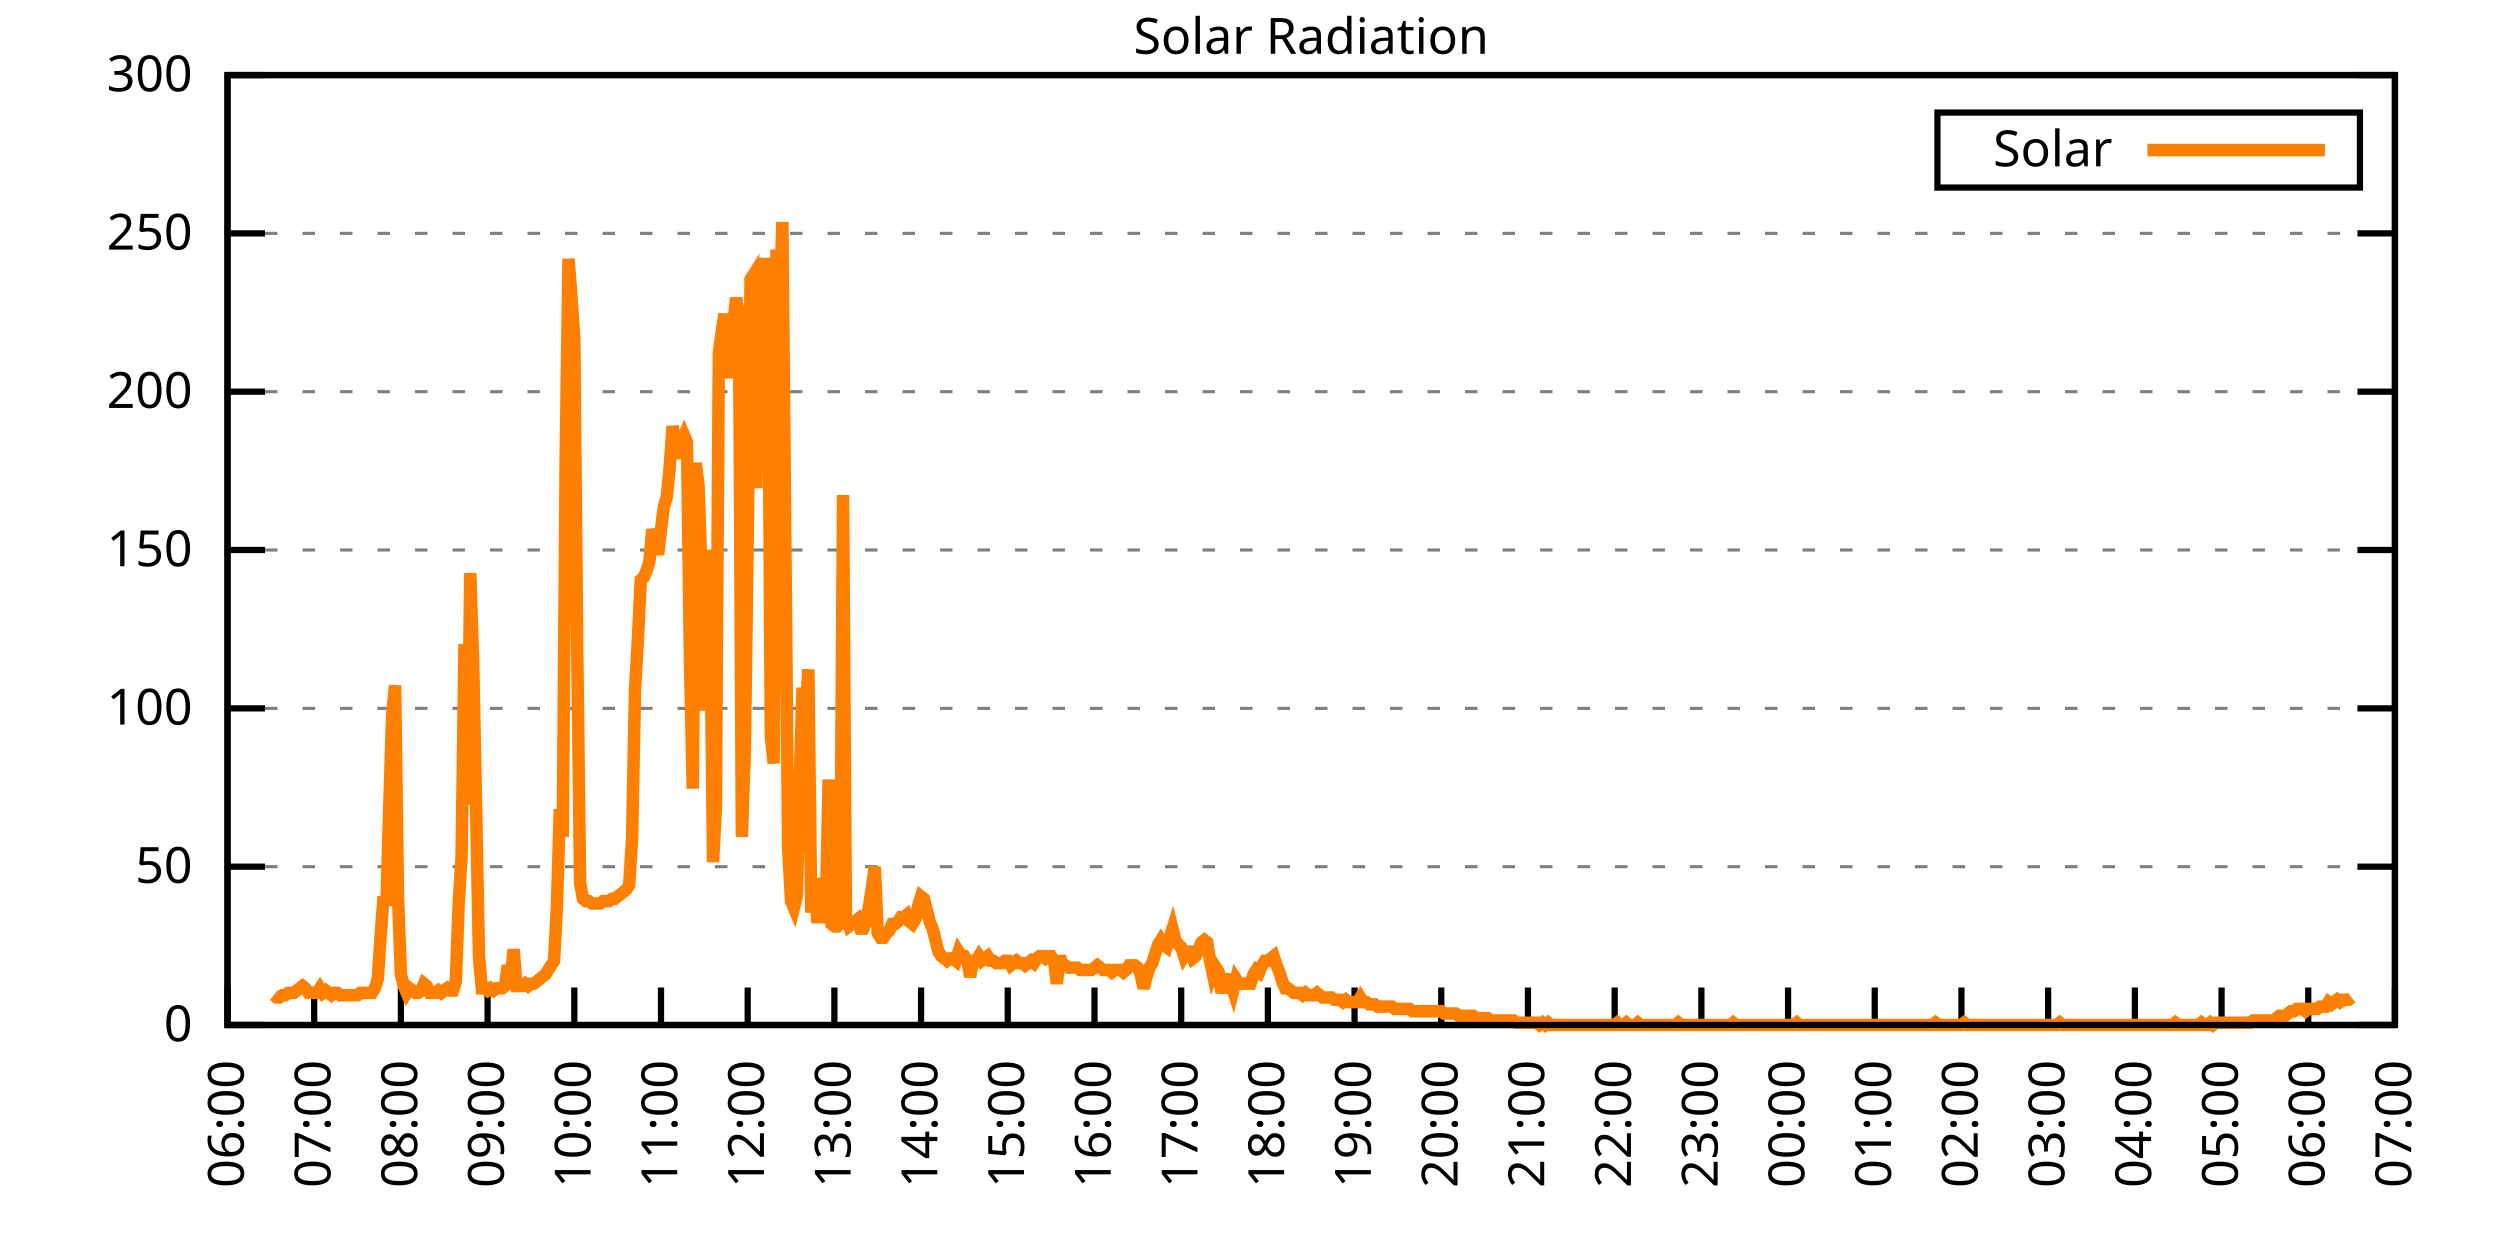
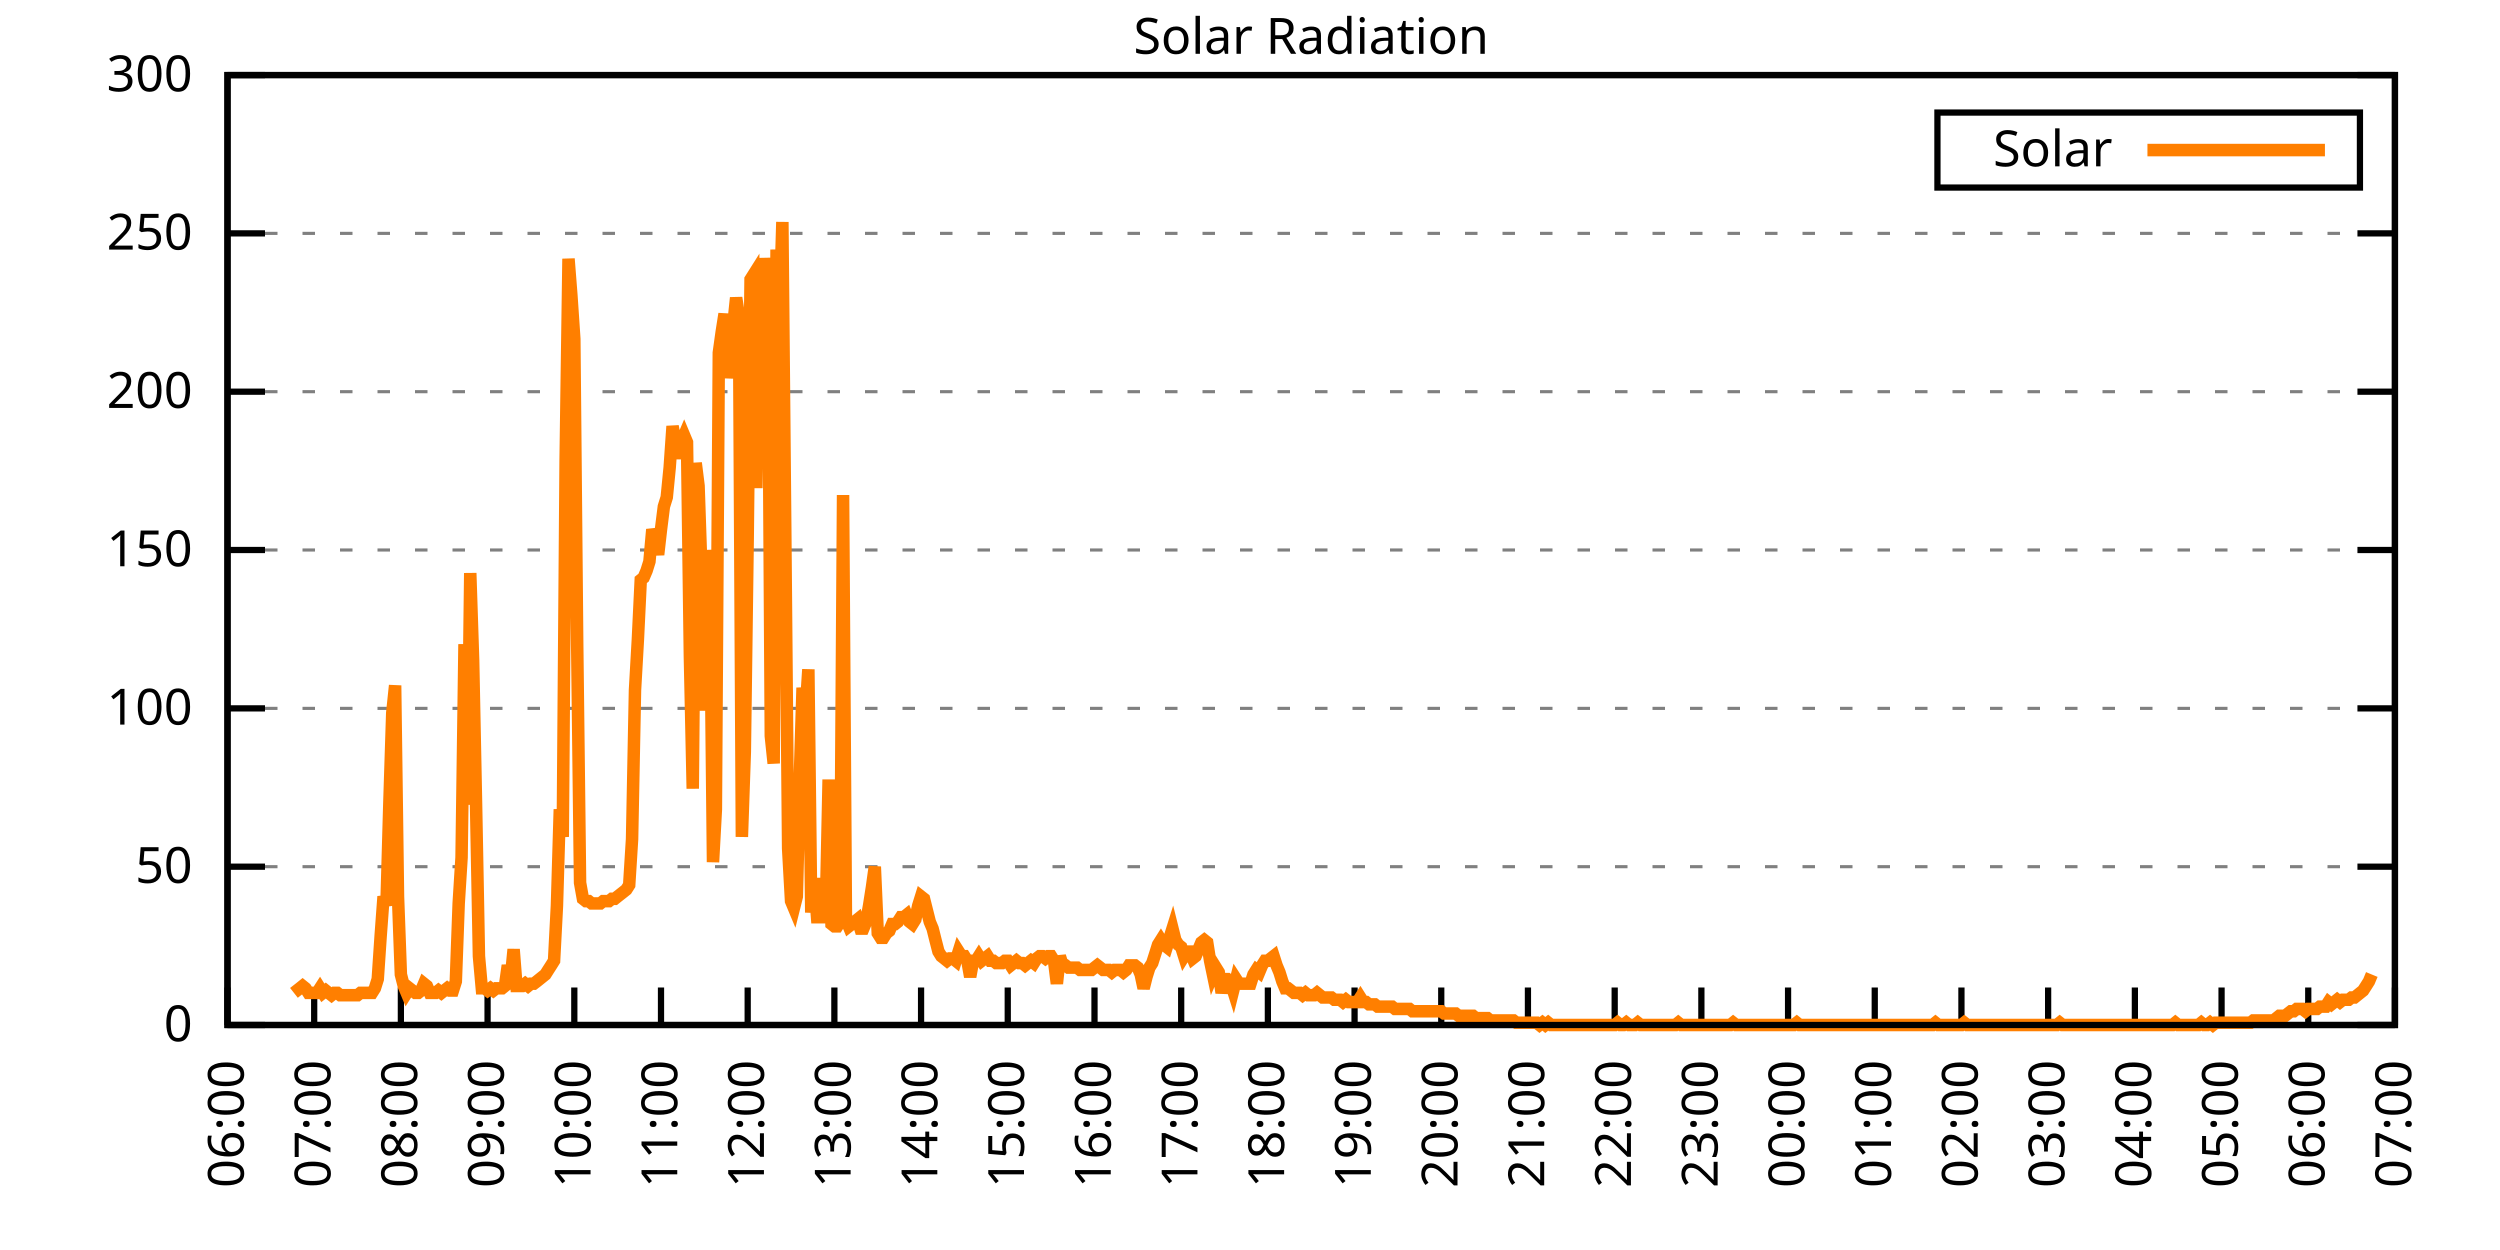
<svg xmlns="http://www.w3.org/2000/svg" xmlns:xlink="http://www.w3.org/1999/xlink" width="400" height="200" viewBox="0 0 400 200">
  <g id="gnuplot_canvas">
    <rect x="0" y="0" width="400" height="200" fill="none" />
    <defs>
      <circle id="gpDot" r="0.5" stroke-width="0.5" stroke="currentColor" />
      <path id="gpPt0" stroke-width="0.333" stroke="currentColor" d="M-1,0 h2 M0,-1 v2" />
      <path id="gpPt1" stroke-width="0.333" stroke="currentColor" d="M-1,-1 L1,1 M1,-1 L-1,1" />
      <path id="gpPt2" stroke-width="0.333" stroke="currentColor" d="M-1,0 L1,0 M0,-1 L0,1 M-1,-1 L1,1 M-1,1 L1,-1" />
      <rect id="gpPt3" stroke-width="0.333" stroke="currentColor" x="-1" y="-1" width="2" height="2" />
      <rect id="gpPt4" stroke-width="0.333" stroke="currentColor" fill="currentColor" x="-1" y="-1" width="2" height="2" />
      <circle id="gpPt5" stroke-width="0.333" stroke="currentColor" cx="0" cy="0" r="1" />
      <use xlink:href="#gpPt5" id="gpPt6" fill="currentColor" stroke="none" />
      <path id="gpPt7" stroke-width="0.333" stroke="currentColor" d="M0,-1.33 L-1.33,0.67 L1.33,0.67 z" />
      <use xlink:href="#gpPt7" id="gpPt8" fill="currentColor" stroke="none" />
      <use xlink:href="#gpPt7" id="gpPt9" stroke="currentColor" transform="rotate(180)" />
      <use xlink:href="#gpPt9" id="gpPt10" fill="currentColor" stroke="none" />
      <use xlink:href="#gpPt3" id="gpPt11" stroke="currentColor" transform="rotate(45)" />
      <use xlink:href="#gpPt11" id="gpPt12" fill="currentColor" stroke="none" />
      <path id="gpPt13" stroke-width="0.333" stroke="currentColor" d="M0,1.330 L1.265,0.411 L0.782,-1.067 L-0.782,-1.076 L-1.265,0.411 z" />
      <use xlink:href="#gpPt13" id="gpPt14" fill="currentColor" stroke="none" />
      <filter id="textbox" filterUnits="objectBoundingBox" x="0" y="0" height="1" width="1">
        <feFlood flood-color="white" flood-opacity="1" result="bgnd" />
        <feComposite in="SourceGraphic" in2="bgnd" operator="atop" />
      </filter>
      <filter id="greybox" filterUnits="objectBoundingBox" x="0" y="0" height="1" width="1">
        <feFlood flood-color="lightgrey" flood-opacity="1" result="grey" />
        <feComposite in="SourceGraphic" in2="grey" operator="atop" />
      </filter>
    </defs>
    <g fill="none" color="white" stroke="currentColor" stroke-width="1.00" stroke-linecap="butt" stroke-linejoin="miter">
</g>
    <g fill="none" color="black" stroke="currentColor" stroke-width="1.00" stroke-linecap="butt" stroke-linejoin="miter">
      <g stroke="none" shape-rendering="crispEdges">
        <polygon fill="rgb(255, 255, 255)" points="36.40,164.00 383.18,164.00 383.18,12.02 36.40,12.02 " />
      </g>
    </g>
    <g fill="none" color="black" stroke="currentColor" stroke-width="1.00" stroke-linecap="butt" stroke-linejoin="miter">
</g>
    <g fill="none" color="black" stroke="black" stroke-width="0.50" stroke-linecap="butt" stroke-linejoin="miter">
</g>
    <g fill="none" color="gray" stroke="currentColor" stroke-width="0.50" stroke-linecap="butt" stroke-linejoin="miter">
      <path stroke="gray" stroke-dasharray="2,4" class="gridline" d="M36.40,164.00 L383.19,164.00  " />
    </g>
    <g fill="none" color="gray" stroke="gray" stroke-width="1.00" stroke-linecap="butt" stroke-linejoin="miter">
</g>
    <g fill="none" color="black" stroke="currentColor" stroke-width="1.00" stroke-linecap="butt" stroke-linejoin="miter">
      <path stroke="black" d="M36.40,164.00 L42.40,164.00 M383.19,164.00 L377.19,164.00  " />
      <g transform="translate(30.80,166.60)" stroke="none" fill="black" font-family="Sans" font-size="8.00" text-anchor="end">
        <text>
          <tspan font-family="Sans"> 0</tspan>
        </text>
      </g>
    </g>
    <g fill="none" color="black" stroke="currentColor" stroke-width="1.00" stroke-linecap="butt" stroke-linejoin="miter">
</g>
    <g fill="none" color="black" stroke="black" stroke-width="0.50" stroke-linecap="butt" stroke-linejoin="miter">
</g>
    <g fill="none" color="gray" stroke="currentColor" stroke-width="0.50" stroke-linecap="butt" stroke-linejoin="miter">
      <path stroke="gray" stroke-dasharray="2,4" class="gridline" d="M36.40,138.67 L383.19,138.67  " />
    </g>
    <g fill="none" color="gray" stroke="gray" stroke-width="1.00" stroke-linecap="butt" stroke-linejoin="miter">
</g>
    <g fill="none" color="black" stroke="currentColor" stroke-width="1.00" stroke-linecap="butt" stroke-linejoin="miter">
      <path stroke="black" d="M36.40,138.67 L42.40,138.67 M383.19,138.67 L377.19,138.67  " />
      <g transform="translate(30.80,141.27)" stroke="none" fill="black" font-family="Sans" font-size="8.00" text-anchor="end">
        <text>
          <tspan font-family="Sans"> 50</tspan>
        </text>
      </g>
    </g>
    <g fill="none" color="black" stroke="currentColor" stroke-width="1.00" stroke-linecap="butt" stroke-linejoin="miter">
</g>
    <g fill="none" color="black" stroke="black" stroke-width="0.50" stroke-linecap="butt" stroke-linejoin="miter">
</g>
    <g fill="none" color="gray" stroke="currentColor" stroke-width="0.50" stroke-linecap="butt" stroke-linejoin="miter">
      <path stroke="gray" stroke-dasharray="2,4" class="gridline" d="M36.40,113.34 L383.19,113.34  " />
    </g>
    <g fill="none" color="gray" stroke="gray" stroke-width="1.00" stroke-linecap="butt" stroke-linejoin="miter">
</g>
    <g fill="none" color="black" stroke="currentColor" stroke-width="1.00" stroke-linecap="butt" stroke-linejoin="miter">
      <path stroke="black" d="M36.40,113.34 L42.40,113.34 M383.19,113.34 L377.19,113.34  " />
      <g transform="translate(30.80,115.94)" stroke="none" fill="black" font-family="Sans" font-size="8.00" text-anchor="end">
        <text>
          <tspan font-family="Sans"> 100</tspan>
        </text>
      </g>
    </g>
    <g fill="none" color="black" stroke="currentColor" stroke-width="1.00" stroke-linecap="butt" stroke-linejoin="miter">
</g>
    <g fill="none" color="black" stroke="black" stroke-width="0.50" stroke-linecap="butt" stroke-linejoin="miter">
</g>
    <g fill="none" color="gray" stroke="currentColor" stroke-width="0.50" stroke-linecap="butt" stroke-linejoin="miter">
      <path stroke="gray" stroke-dasharray="2,4" class="gridline" d="M36.40,88.00 L383.19,88.00  " />
    </g>
    <g fill="none" color="gray" stroke="gray" stroke-width="1.00" stroke-linecap="butt" stroke-linejoin="miter">
</g>
    <g fill="none" color="black" stroke="currentColor" stroke-width="1.00" stroke-linecap="butt" stroke-linejoin="miter">
      <path stroke="black" d="M36.40,88.00 L42.40,88.00 M383.19,88.00 L377.19,88.00  " />
      <g transform="translate(30.80,90.60)" stroke="none" fill="black" font-family="Sans" font-size="8.00" text-anchor="end">
        <text>
          <tspan font-family="Sans"> 150</tspan>
        </text>
      </g>
    </g>
    <g fill="none" color="black" stroke="currentColor" stroke-width="1.00" stroke-linecap="butt" stroke-linejoin="miter">
</g>
    <g fill="none" color="black" stroke="black" stroke-width="0.50" stroke-linecap="butt" stroke-linejoin="miter">
</g>
    <g fill="none" color="gray" stroke="currentColor" stroke-width="0.50" stroke-linecap="butt" stroke-linejoin="miter">
      <path stroke="gray" stroke-dasharray="2,4" class="gridline" d="M36.40,62.67 L383.19,62.67  " />
    </g>
    <g fill="none" color="gray" stroke="gray" stroke-width="1.00" stroke-linecap="butt" stroke-linejoin="miter">
</g>
    <g fill="none" color="black" stroke="currentColor" stroke-width="1.00" stroke-linecap="butt" stroke-linejoin="miter">
      <path stroke="black" d="M36.40,62.67 L42.40,62.67 M383.19,62.67 L377.19,62.67  " />
      <g transform="translate(30.80,65.27)" stroke="none" fill="black" font-family="Sans" font-size="8.00" text-anchor="end">
        <text>
          <tspan font-family="Sans"> 200</tspan>
        </text>
      </g>
    </g>
    <g fill="none" color="black" stroke="currentColor" stroke-width="1.00" stroke-linecap="butt" stroke-linejoin="miter">
</g>
    <g fill="none" color="black" stroke="black" stroke-width="0.50" stroke-linecap="butt" stroke-linejoin="miter">
</g>
    <g fill="none" color="gray" stroke="currentColor" stroke-width="0.50" stroke-linecap="butt" stroke-linejoin="miter">
      <path stroke="gray" stroke-dasharray="2,4" class="gridline" d="M36.40,37.34 L383.19,37.34  " />
    </g>
    <g fill="none" color="gray" stroke="gray" stroke-width="1.00" stroke-linecap="butt" stroke-linejoin="miter">
</g>
    <g fill="none" color="black" stroke="currentColor" stroke-width="1.00" stroke-linecap="butt" stroke-linejoin="miter">
      <path stroke="black" d="M36.40,37.34 L42.40,37.34 M383.19,37.34 L377.19,37.34  " />
      <g transform="translate(30.80,39.94)" stroke="none" fill="black" font-family="Sans" font-size="8.00" text-anchor="end">
        <text>
          <tspan font-family="Sans"> 250</tspan>
        </text>
      </g>
    </g>
    <g fill="none" color="black" stroke="currentColor" stroke-width="1.00" stroke-linecap="butt" stroke-linejoin="miter">
</g>
    <g fill="none" color="black" stroke="black" stroke-width="0.50" stroke-linecap="butt" stroke-linejoin="miter">
</g>
    <g fill="none" color="gray" stroke="currentColor" stroke-width="0.50" stroke-linecap="butt" stroke-linejoin="miter">
      <path stroke="gray" stroke-dasharray="2,4" class="gridline" d="M36.40,12.01 L383.19,12.01  " />
    </g>
    <g fill="none" color="gray" stroke="gray" stroke-width="1.00" stroke-linecap="butt" stroke-linejoin="miter">
</g>
    <g fill="none" color="black" stroke="currentColor" stroke-width="1.00" stroke-linecap="butt" stroke-linejoin="miter">
      <path stroke="black" d="M36.40,12.01 L42.40,12.01 M383.19,12.01 L377.19,12.01  " />
      <g transform="translate(30.80,14.61)" stroke="none" fill="black" font-family="Sans" font-size="8.00" text-anchor="end">
        <text>
          <tspan font-family="Sans"> 300</tspan>
        </text>
      </g>
    </g>
    <g fill="none" color="black" stroke="currentColor" stroke-width="1.00" stroke-linecap="butt" stroke-linejoin="miter">
      <path stroke="black" d="M36.40,164.00 L36.40,158.00  " />
      <g transform="translate(39.00,169.60) rotate(270.00)" stroke="none" fill="black" font-family="Sans" font-size="8.00" text-anchor="end">
        <text>
          <tspan font-family="Sans">06:00</tspan>
        </text>
      </g>
    </g>
    <g fill="none" color="black" stroke="currentColor" stroke-width="1.00" stroke-linecap="butt" stroke-linejoin="miter">
      <path stroke="black" d="M50.27,164.00 L50.27,158.00  " />
      <g transform="translate(52.87,169.60) rotate(270.00)" stroke="none" fill="black" font-family="Sans" font-size="8.00" text-anchor="end">
        <text>
          <tspan font-family="Sans">07:00</tspan>
        </text>
      </g>
    </g>
    <g fill="none" color="black" stroke="currentColor" stroke-width="1.00" stroke-linecap="butt" stroke-linejoin="miter">
      <path stroke="black" d="M64.14,164.00 L64.14,158.00  " />
      <g transform="translate(66.74,169.60) rotate(270.00)" stroke="none" fill="black" font-family="Sans" font-size="8.00" text-anchor="end">
        <text>
          <tspan font-family="Sans">08:00</tspan>
        </text>
      </g>
    </g>
    <g fill="none" color="black" stroke="currentColor" stroke-width="1.00" stroke-linecap="butt" stroke-linejoin="miter">
      <path stroke="black" d="M78.01,164.00 L78.01,158.00  " />
      <g transform="translate(80.61,169.60) rotate(270.00)" stroke="none" fill="black" font-family="Sans" font-size="8.00" text-anchor="end">
        <text>
          <tspan font-family="Sans">09:00</tspan>
        </text>
      </g>
    </g>
    <g fill="none" color="black" stroke="currentColor" stroke-width="1.00" stroke-linecap="butt" stroke-linejoin="miter">
      <path stroke="black" d="M91.89,164.00 L91.89,158.00  " />
      <g transform="translate(94.49,169.60) rotate(270.00)" stroke="none" fill="black" font-family="Sans" font-size="8.00" text-anchor="end">
        <text>
          <tspan font-family="Sans">10:00</tspan>
        </text>
      </g>
    </g>
    <g fill="none" color="black" stroke="currentColor" stroke-width="1.00" stroke-linecap="butt" stroke-linejoin="miter">
      <path stroke="black" d="M105.76,164.00 L105.76,158.00  " />
      <g transform="translate(108.36,169.60) rotate(270.00)" stroke="none" fill="black" font-family="Sans" font-size="8.00" text-anchor="end">
        <text>
          <tspan font-family="Sans">11:00</tspan>
        </text>
      </g>
    </g>
    <g fill="none" color="black" stroke="currentColor" stroke-width="1.00" stroke-linecap="butt" stroke-linejoin="miter">
      <path stroke="black" d="M119.63,164.00 L119.63,158.00  " />
      <g transform="translate(122.23,169.60) rotate(270.00)" stroke="none" fill="black" font-family="Sans" font-size="8.00" text-anchor="end">
        <text>
          <tspan font-family="Sans">12:00</tspan>
        </text>
      </g>
    </g>
    <g fill="none" color="black" stroke="currentColor" stroke-width="1.00" stroke-linecap="butt" stroke-linejoin="miter">
      <path stroke="black" d="M133.50,164.00 L133.50,158.00  " />
      <g transform="translate(136.10,169.60) rotate(270.00)" stroke="none" fill="black" font-family="Sans" font-size="8.00" text-anchor="end">
        <text>
          <tspan font-family="Sans">13:00</tspan>
        </text>
      </g>
    </g>
    <g fill="none" color="black" stroke="currentColor" stroke-width="1.00" stroke-linecap="butt" stroke-linejoin="miter">
      <path stroke="black" d="M147.37,164.00 L147.37,158.00  " />
      <g transform="translate(149.97,169.60) rotate(270.00)" stroke="none" fill="black" font-family="Sans" font-size="8.00" text-anchor="end">
        <text>
          <tspan font-family="Sans">14:00</tspan>
        </text>
      </g>
    </g>
    <g fill="none" color="black" stroke="currentColor" stroke-width="1.00" stroke-linecap="butt" stroke-linejoin="miter">
      <path stroke="black" d="M161.24,164.00 L161.24,158.00  " />
      <g transform="translate(163.84,169.60) rotate(270.00)" stroke="none" fill="black" font-family="Sans" font-size="8.00" text-anchor="end">
        <text>
          <tspan font-family="Sans">15:00</tspan>
        </text>
      </g>
    </g>
    <g fill="none" color="black" stroke="currentColor" stroke-width="1.00" stroke-linecap="butt" stroke-linejoin="miter">
      <path stroke="black" d="M175.12,164.00 L175.12,158.00  " />
      <g transform="translate(177.72,169.60) rotate(270.00)" stroke="none" fill="black" font-family="Sans" font-size="8.00" text-anchor="end">
        <text>
          <tspan font-family="Sans">16:00</tspan>
        </text>
      </g>
    </g>
    <g fill="none" color="black" stroke="currentColor" stroke-width="1.00" stroke-linecap="butt" stroke-linejoin="miter">
      <path stroke="black" d="M188.99,164.00 L188.99,158.00  " />
      <g transform="translate(191.59,169.60) rotate(270.00)" stroke="none" fill="black" font-family="Sans" font-size="8.00" text-anchor="end">
        <text>
          <tspan font-family="Sans">17:00</tspan>
        </text>
      </g>
    </g>
    <g fill="none" color="black" stroke="currentColor" stroke-width="1.00" stroke-linecap="butt" stroke-linejoin="miter">
      <path stroke="black" d="M202.86,164.00 L202.86,158.00  " />
      <g transform="translate(205.46,169.60) rotate(270.00)" stroke="none" fill="black" font-family="Sans" font-size="8.00" text-anchor="end">
        <text>
          <tspan font-family="Sans">18:00</tspan>
        </text>
      </g>
    </g>
    <g fill="none" color="black" stroke="currentColor" stroke-width="1.00" stroke-linecap="butt" stroke-linejoin="miter">
      <path stroke="black" d="M216.73,164.00 L216.73,158.00  " />
      <g transform="translate(219.33,169.60) rotate(270.00)" stroke="none" fill="black" font-family="Sans" font-size="8.00" text-anchor="end">
        <text>
          <tspan font-family="Sans">19:00</tspan>
        </text>
      </g>
    </g>
    <g fill="none" color="black" stroke="currentColor" stroke-width="1.00" stroke-linecap="butt" stroke-linejoin="miter">
      <path stroke="black" d="M230.60,164.00 L230.60,158.00  " />
      <g transform="translate(233.20,169.60) rotate(270.00)" stroke="none" fill="black" font-family="Sans" font-size="8.00" text-anchor="end">
        <text>
          <tspan font-family="Sans">20:00</tspan>
        </text>
      </g>
    </g>
    <g fill="none" color="black" stroke="currentColor" stroke-width="1.00" stroke-linecap="butt" stroke-linejoin="miter">
      <path stroke="black" d="M244.47,164.00 L244.47,158.00  " />
      <g transform="translate(247.07,169.60) rotate(270.00)" stroke="none" fill="black" font-family="Sans" font-size="8.00" text-anchor="end">
        <text>
          <tspan font-family="Sans">21:00</tspan>
        </text>
      </g>
    </g>
    <g fill="none" color="black" stroke="currentColor" stroke-width="1.00" stroke-linecap="butt" stroke-linejoin="miter">
      <path stroke="black" d="M258.35,164.00 L258.35,158.00  " />
      <g transform="translate(260.95,169.60) rotate(270.00)" stroke="none" fill="black" font-family="Sans" font-size="8.00" text-anchor="end">
        <text>
          <tspan font-family="Sans">22:00</tspan>
        </text>
      </g>
    </g>
    <g fill="none" color="black" stroke="currentColor" stroke-width="1.00" stroke-linecap="butt" stroke-linejoin="miter">
      <path stroke="black" d="M272.22,164.00 L272.22,158.00  " />
      <g transform="translate(274.82,169.60) rotate(270.00)" stroke="none" fill="black" font-family="Sans" font-size="8.00" text-anchor="end">
        <text>
          <tspan font-family="Sans">23:00</tspan>
        </text>
      </g>
    </g>
    <g fill="none" color="black" stroke="currentColor" stroke-width="1.00" stroke-linecap="butt" stroke-linejoin="miter">
      <path stroke="black" d="M286.09,164.00 L286.09,158.00  " />
      <g transform="translate(288.69,169.60) rotate(270.00)" stroke="none" fill="black" font-family="Sans" font-size="8.00" text-anchor="end">
        <text>
          <tspan font-family="Sans">00:00</tspan>
        </text>
      </g>
    </g>
    <g fill="none" color="black" stroke="currentColor" stroke-width="1.00" stroke-linecap="butt" stroke-linejoin="miter">
      <path stroke="black" d="M299.96,164.00 L299.96,158.00  " />
      <g transform="translate(302.56,169.60) rotate(270.00)" stroke="none" fill="black" font-family="Sans" font-size="8.00" text-anchor="end">
        <text>
          <tspan font-family="Sans">01:00</tspan>
        </text>
      </g>
    </g>
    <g fill="none" color="black" stroke="currentColor" stroke-width="1.00" stroke-linecap="butt" stroke-linejoin="miter">
      <path stroke="black" d="M313.83,164.00 L313.83,158.00  " />
      <g transform="translate(316.43,169.60) rotate(270.00)" stroke="none" fill="black" font-family="Sans" font-size="8.00" text-anchor="end">
        <text>
          <tspan font-family="Sans">02:00</tspan>
        </text>
      </g>
    </g>
    <g fill="none" color="black" stroke="currentColor" stroke-width="1.00" stroke-linecap="butt" stroke-linejoin="miter">
      <path stroke="black" d="M327.70,164.00 L327.70,158.00  " />
      <g transform="translate(330.30,169.60) rotate(270.00)" stroke="none" fill="black" font-family="Sans" font-size="8.00" text-anchor="end">
        <text>
          <tspan font-family="Sans">03:00</tspan>
        </text>
      </g>
    </g>
    <g fill="none" color="black" stroke="currentColor" stroke-width="1.00" stroke-linecap="butt" stroke-linejoin="miter">
      <path stroke="black" d="M341.58,164.00 L341.58,158.00  " />
      <g transform="translate(344.18,169.60) rotate(270.00)" stroke="none" fill="black" font-family="Sans" font-size="8.00" text-anchor="end">
        <text>
          <tspan font-family="Sans">04:00</tspan>
        </text>
      </g>
    </g>
    <g fill="none" color="black" stroke="currentColor" stroke-width="1.00" stroke-linecap="butt" stroke-linejoin="miter">
      <path stroke="black" d="M355.45,164.00 L355.45,158.00  " />
      <g transform="translate(358.05,169.60) rotate(270.00)" stroke="none" fill="black" font-family="Sans" font-size="8.00" text-anchor="end">
        <text>
          <tspan font-family="Sans">05:00</tspan>
        </text>
      </g>
    </g>
    <g fill="none" color="black" stroke="currentColor" stroke-width="1.00" stroke-linecap="butt" stroke-linejoin="miter">
      <path stroke="black" d="M369.32,164.00 L369.32,158.00  " />
      <g transform="translate(371.92,169.60) rotate(270.00)" stroke="none" fill="black" font-family="Sans" font-size="8.00" text-anchor="end">
        <text>
          <tspan font-family="Sans">06:00</tspan>
        </text>
      </g>
    </g>
    <g fill="none" color="black" stroke="currentColor" stroke-width="1.00" stroke-linecap="butt" stroke-linejoin="miter">
      <path stroke="black" d="M383.19,164.00 L383.19,158.00  " />
      <g transform="translate(385.79,169.60) rotate(270.00)" stroke="none" fill="black" font-family="Sans" font-size="8.00" text-anchor="end">
        <text>
          <tspan font-family="Sans">07:00</tspan>
        </text>
      </g>
    </g>
    <g fill="none" color="black" stroke="currentColor" stroke-width="1.00" stroke-linecap="butt" stroke-linejoin="miter">
</g>
    <g fill="none" color="black" stroke="currentColor" stroke-width="1.00" stroke-linecap="butt" stroke-linejoin="miter">
      <path stroke="black" d="M36.40,12.01 L36.40,164.00 L383.19,164.00 L383.19,12.01 L36.40,12.01 Z  " />
    </g>
    <g fill="none" color="black" stroke="currentColor" stroke-width="1.00" stroke-linecap="butt" stroke-linejoin="miter">
</g>
    <g fill="none" color="black" stroke="currentColor" stroke-width="1.00" stroke-linecap="butt" stroke-linejoin="miter">
      <path stroke="black" d="M309.99,30.01 L309.99,18.01 L377.59,18.01 L377.59,30.01 L309.99,30.01 Z  " />
    </g>
    <g id="Solar_Radiation_plot_1">
      <g fill="none" color="white" stroke="black" stroke-width="2.00" stroke-linecap="butt" stroke-linejoin="miter">
</g>
      <g fill="none" color="black" stroke="currentColor" stroke-width="2.00" stroke-linecap="butt" stroke-linejoin="miter">
        <g transform="translate(337.99,26.61)" stroke="none" fill="black" font-family="Sans" font-size="8.00" text-anchor="end">
          <text>
            <tspan font-family="Sans">Solar</tspan>
          </text>
        </g>
      </g>
      <g fill="none" color="black" stroke="currentColor" stroke-width="2.00" stroke-linecap="butt" stroke-linejoin="miter">
-         <path stroke="rgb(255, 127,   0)" d="M343.59,24.01 L371.99,24.01 M43.80,159.23 L44.26,159.60 L44.72,159.60 L45.19,159.23 L45.65,159.23 L46.11,158.86   L46.57,158.86 L47.03,158.86 L47.50,158.49 L47.96,158.13 L48.42,157.76 L48.88,158.13 L49.35,158.86 L49.81,158.86   L50.27,158.86 L50.73,158.86 L51.20,158.13 L51.66,158.86 L52.12,158.49 L52.58,158.86 L53.05,159.23 L53.51,158.86   L53.97,158.86 L54.43,159.23 L54.90,159.23 L55.36,159.23 L55.82,159.23 L56.28,159.23 L56.75,159.23 L57.21,159.23   L57.67,158.86 L58.13,158.86 L58.59,158.86 L59.06,158.86 L59.52,158.86 L59.98,158.13 L60.44,156.66 L60.91,149.68   L61.37,143.44 L61.83,144.91 L62.29,128.76 L62.76,114.08 L63.22,109.67 L63.68,143.44 L64.14,155.92 L64.61,157.76   L65.07,158.86 L65.53,158.13 L65.99,158.49 L66.46,158.86 L66.92,158.86 L67.38,158.49 L67.84,157.39 L68.30,157.76   L68.77,158.86 L69.23,158.86 L69.69,158.86 L70.15,158.49 L70.62,158.86 L71.08,158.49 L71.54,158.13 L72.00,158.49   L72.47,158.49 L72.93,157.03 L73.39,144.55 L73.85,137.20 L74.32,103.07 L74.78,128.76 L75.24,91.69 L75.70,105.64   L76.17,128.76 L76.63,152.99 L77.09,158.13 L77.55,158.13 L78.01,158.49 L78.48,158.13 L78.94,158.49 L79.40,158.13   L79.86,158.13 L80.33,158.13 L80.79,157.76 L81.25,154.46 L81.71,156.66 L82.18,151.89 L82.64,157.76 L83.10,157.76   L83.56,157.76 L84.03,157.39 L84.49,157.76 L84.95,157.39 L85.41,157.39 L85.88,157.03 L86.34,156.66 L86.80,156.29   L87.26,155.92 L87.72,155.19 L88.19,154.46 L88.65,153.72 L89.11,144.91 L89.57,129.49 L90.04,133.90 L90.50,73.70   L90.96,41.40 L91.42,47.27 L91.89,54.24 L92.35,103.07 L92.81,141.24 L93.27,143.81 L93.74,144.18 L94.20,144.18   L94.66,144.55 L95.12,144.55 L95.59,144.55 L96.05,144.55 L96.51,144.18 L96.97,144.18 L97.44,144.18 L97.90,143.81   L98.36,143.81 L98.82,143.44 L99.28,143.08 L99.75,142.71 L100.21,142.34 L100.67,141.61 L101.13,134.27 L101.60,110.41   L102.06,102.33 L102.52,92.79 L102.98,92.42 L103.45,91.32 L103.91,89.85 L104.37,84.71 L104.83,86.18 L105.30,88.75   L105.76,84.71 L106.22,81.04 L106.68,79.57 L107.15,74.80 L107.61,68.19 L108.07,70.76 L108.53,73.33 L108.99,70.76   L109.46,69.66 L109.92,70.76 L110.38,104.90 L110.84,126.19 L111.31,74.07 L111.77,77.74 L112.23,91.32 L112.69,113.71   L113.16,88.02 L113.62,94.26 L114.08,137.94 L114.54,129.49 L115.01,56.45 L115.47,53.14 L115.93,50.21 L116.39,60.48   L116.86,56.45 L117.32,52.04 L117.78,47.64 L118.24,50.57 L118.70,133.90 L119.17,120.32 L119.63,86.18 L120.09,44.70   L120.55,43.97 L121.02,78.10 L121.48,44.70 L121.94,44.70 L122.40,41.40 L122.87,43.97 L123.33,117.75 L123.79,122.15   L124.25,39.93 L124.72,50.94 L125.18,35.52 L125.64,84.71 L126.10,135.74 L126.57,144.18 L127.03,145.28 L127.49,143.44   L127.95,125.09 L128.41,110.04 L128.88,114.08 L129.34,107.10 L129.80,146.01 L130.26,140.51 L130.73,146.75 L131.19,146.75   L131.65,146.75 L132.11,146.75 L132.58,124.72 L133.04,147.85 L133.50,148.22 L133.96,148.22 L134.43,147.48 L134.89,79.21   L135.35,147.11 L135.81,148.22 L136.28,147.85 L136.74,147.48 L137.20,147.11 L137.66,148.58 L138.13,148.58 L138.59,147.48   L139.05,144.91 L139.51,141.98 L139.97,138.67 L140.44,149.32 L140.90,150.05 L141.36,150.05 L141.82,149.32 L142.29,148.95   L142.75,147.85 L143.21,147.85 L143.67,147.48 L144.14,146.75 L144.60,146.75 L145.06,146.38 L145.52,147.48 L145.99,147.85   L146.45,147.11 L146.91,144.91 L147.37,143.44 L147.84,143.81 L148.30,145.65 L148.76,147.48 L149.22,148.58 L149.68,150.42   L150.15,152.25 L150.61,152.99 L151.07,153.35 L151.53,153.72 L152.00,153.35 L152.46,153.35 L152.92,153.72 L153.38,152.25   L153.85,152.99 L154.31,152.99 L154.77,153.72 L155.23,156.29 L155.70,153.72 L156.16,153.72 L156.62,152.99 L157.08,153.72   L157.55,153.35 L158.01,152.99 L158.47,153.72 L158.93,153.72 L159.39,154.09 L159.86,154.09 L160.32,154.09 L160.78,153.72   L161.24,153.72 L161.71,154.46 L162.17,154.09 L162.63,153.72 L163.09,154.09 L163.56,154.09 L164.02,154.46 L164.48,154.09   L164.94,153.72 L165.41,154.09 L165.87,153.35 L166.33,152.99 L166.79,152.99 L167.26,153.35 L167.72,152.99 L168.18,152.99   L168.64,153.72 L169.10,157.39 L169.57,152.99 L170.03,154.46 L170.49,154.46 L170.95,154.82 L171.42,154.82 L171.88,154.82   L172.34,154.82 L172.80,155.19 L173.27,155.19 L173.73,155.19 L174.19,155.19 L174.65,155.19 L175.12,154.82 L175.58,154.46   L176.04,154.82 L176.50,155.19 L176.97,155.19 L177.43,155.19 L177.89,155.56 L178.35,155.19 L178.82,155.19 L179.28,155.19   L179.74,155.56 L180.20,155.19 L180.66,154.46 L181.13,154.46 L181.59,154.46 L182.05,154.82 L182.51,155.92 L182.98,158.13   L183.44,156.29 L183.90,154.82 L184.36,154.09 L184.83,152.62 L185.29,151.15 L185.75,150.42 L186.21,151.15 L186.68,151.52   L187.14,150.05 L187.60,148.58 L188.06,150.42 L188.53,151.15 L188.99,151.52 L189.45,152.99 L189.91,152.25 L190.37,152.25   L190.84,153.35 L191.30,152.99 L191.76,151.89 L192.22,150.79 L192.69,150.42 L193.15,150.79 L193.61,153.72 L194.07,155.92   L194.54,154.82 L195.00,155.56 L195.46,158.86 L195.92,156.66 L196.39,156.66 L196.85,157.03 L197.31,158.49 L197.77,156.66   L198.24,157.39 L198.70,157.39 L199.16,157.39 L199.62,157.39 L200.08,157.39 L200.55,155.92 L201.01,155.19 L201.47,155.56   L201.93,154.46 L202.40,153.72 L202.86,153.72 L203.32,153.35 L203.78,152.99 L204.25,154.46 L204.71,155.56 L205.17,157.03   L205.63,158.13 L206.10,158.13 L206.56,158.49 L207.02,158.86 L207.48,158.86 L207.95,158.86 L208.41,159.23 L208.87,158.86   L209.33,159.23 L209.80,159.23 L210.26,159.23 L210.72,158.86 L211.18,159.23 L211.64,159.60 L212.11,159.60 L212.57,159.60   L213.03,159.60 L213.49,159.96 L213.96,159.96 L214.42,159.96 L214.88,160.33 L215.34,159.96 L215.81,160.33 L216.27,160.33   L216.73,160.33 L217.19,160.33 L217.66,159.60 L218.12,160.33 L218.58,160.33 L219.04,160.70 L219.51,160.70 L219.97,160.70   L220.43,161.06 L220.89,161.06 L221.35,161.06 L221.82,161.06 L222.28,161.06 L222.74,161.06 L223.20,161.43 L223.67,161.43   L224.13,161.43 L224.59,161.43 L225.05,161.43 L225.52,161.43 L225.98,161.80 L226.44,161.80 L226.90,161.80 L227.37,161.80   L227.83,161.80 L228.29,161.80 L228.75,161.80 L229.22,161.80 L229.68,161.80 L230.14,161.80 L230.60,161.80 L231.06,162.16   L231.53,162.16 L231.99,162.16 L232.45,162.16 L232.91,162.16 L233.38,162.53 L233.84,162.53 L234.30,162.53 L234.76,162.53   L235.23,162.53 L235.69,162.53 L236.15,162.90 L236.61,162.90 L237.08,162.90 L237.54,162.90 L238.00,162.90 L238.46,163.27   L238.93,163.27 L239.39,163.27 L239.85,163.27 L240.31,163.27 L240.77,163.27 L241.24,163.27 L241.70,163.27 L242.16,163.27   L242.62,163.63 L243.09,163.63 L243.55,163.63 L244.01,163.63 L244.47,163.63 L244.94,163.63 L245.40,163.63 L245.86,163.63   L246.32,164.00 L246.79,163.63 L247.25,164.00 L247.71,163.63 L248.17,164.00 L248.64,164.00 L249.10,164.00 L249.56,164.00   L250.02,164.00 L250.49,164.00 L250.95,164.00 L251.41,164.00 L251.87,164.00 L252.33,164.00 L252.80,164.00 L253.26,164.00   L253.72,164.00 L254.18,164.00 L254.65,164.00 L255.11,164.00 L255.57,164.00 L256.03,164.00 L256.50,164.00 L256.96,164.00   L257.42,164.00 L257.88,164.00 L258.35,164.00 L258.81,163.63 L259.27,164.00 L259.73,164.00 L260.20,163.63 L260.66,164.00   L261.12,164.00 L261.58,164.00 L262.04,163.63 L262.51,164.00 L262.97,164.00 L263.66,164.00 L264.36,164.00 L264.82,164.00   L265.28,164.00 L265.74,164.00 L266.21,164.00 L266.67,164.00 L267.13,164.00 L267.59,164.00 L268.06,164.00 L268.52,163.63   L268.98,164.00 L269.44,164.00 L269.91,164.00 L270.37,164.00 L270.83,164.00 L271.29,164.00 L271.75,164.00 L272.22,164.00   L272.68,164.00 L273.14,164.00 L273.60,164.00 L274.07,164.00 L274.53,164.00 L274.99,164.00 L275.45,164.00 L275.92,164.00   L276.38,164.00 L276.84,164.00 L277.30,163.63 L277.77,164.00 L278.23,164.00 L278.69,164.00 L279.15,164.00 L279.62,164.00   L280.08,164.00 L280.54,164.00 L281.00,164.00 L281.46,164.00 L281.93,164.00 L282.39,164.00 L282.85,164.00 L283.31,164.00   L283.78,164.00 L284.24,164.00 L284.70,164.00 L285.16,164.00 L285.63,164.00 L286.09,164.00 L286.55,164.00 L287.01,164.00   L287.48,163.63 L287.94,164.00 L288.40,164.00 L288.86,164.00 L289.33,164.00 L289.79,164.00 L290.25,164.00 L290.71,164.00   L291.18,164.00 L291.64,164.00 L292.10,164.00 L292.56,164.00 L293.02,164.00 L293.49,164.00 L293.95,164.00 L294.41,164.00   L294.87,164.00 L295.34,164.00 L295.80,164.00 L296.26,164.00 L296.72,164.00 L297.19,164.00 L297.65,164.00 L298.11,164.00   L298.57,164.00 L299.04,164.00 L299.50,164.00 L299.96,164.00 L300.42,164.00 L300.89,164.00 L301.35,164.00 L301.81,164.00   L302.27,164.00 L302.73,164.00 L303.20,164.00 L303.66,164.00 L304.12,164.00 L304.58,164.00 L305.05,164.00 L305.51,164.00   L305.97,164.00 L306.43,164.00 L306.90,164.00 L307.36,164.00 L307.82,164.00 L308.28,164.00 L308.75,164.00 L309.21,164.00   L309.67,163.63 L310.13,164.00 L310.60,164.00 L311.06,164.00 L311.52,164.00 L311.98,164.00 L312.44,164.00 L312.91,164.00   L313.37,164.00 L313.83,164.00 L314.29,163.63 L314.76,164.00 L315.22,164.00 L315.68,164.00 L316.14,164.00 L316.61,164.00   L317.07,164.00 L317.53,164.00 L317.99,164.00 L318.46,164.00 L318.92,164.00 L319.38,164.00 L319.84,164.00 L320.31,164.00   L320.77,164.00 L321.23,164.00 L321.69,164.00 L322.15,164.00 L322.62,164.00 L323.08,164.00 L323.54,164.00 L324.00,164.00   L324.47,164.00 L324.93,164.00 L325.39,164.00 L325.85,164.00 L326.32,164.00 L326.78,164.00 L327.24,164.00 L327.70,164.00   L328.17,164.00 L328.63,164.00 L329.09,164.00 L329.55,163.63 L330.02,164.00 L330.48,164.00 L330.94,164.00 L331.40,164.00   L331.87,164.00 L332.33,164.00 L332.79,164.00 L333.25,164.00 L333.71,164.00 L334.18,164.00 L334.64,164.00 L335.10,164.00   L335.56,164.00 L336.03,164.00 L336.49,164.00 L336.95,164.00 L337.41,164.00 L337.88,164.00 L338.34,164.00 L338.80,164.00   L339.26,164.00 L339.73,164.00 L340.19,164.00 L340.65,164.00 L341.11,164.00 L341.58,164.00 L342.04,164.00 L342.50,164.00   L342.96,164.00 L343.42,164.00 L343.89,164.00 L344.35,164.00 L344.81,164.00 L345.27,164.00 L345.74,164.00 L346.20,164.00   L346.66,164.00 L347.12,164.00 L347.59,164.00 L348.05,163.63 L348.51,164.00 L348.97,164.00 L349.44,164.00 L349.90,164.00   L350.36,164.00 L350.82,164.00 L351.29,164.00 L351.75,164.00 L352.21,163.63 L352.67,164.00 L353.13,164.00 L353.60,163.63   L354.06,164.00 L354.52,163.63 L354.98,163.63 L355.45,163.63 L355.91,163.63 L356.37,163.63 L356.83,163.63 L357.30,163.63   L357.76,163.63 L358.22,163.63 L358.68,163.63 L359.15,163.63 L359.61,163.63 L360.07,163.63 L360.53,163.27 L361.00,163.27   L361.46,163.27 L361.92,163.27 L362.38,163.27 L362.84,163.27 L363.31,163.27 L363.77,163.27 L364.23,162.90 L364.69,162.53   L365.16,162.53 L365.62,162.53 L366.08,162.16 L366.54,161.80 L367.01,161.80 L367.47,161.43 L367.93,161.43 L368.39,161.43   L368.86,161.80 L369.32,161.43 L369.78,161.43 L370.24,161.43 L370.71,161.43 L371.17,161.06 L371.63,161.06 L372.09,161.06   L372.56,160.33 L373.02,160.70 L373.48,160.33 L373.94,159.96 L374.40,160.33 L374.87,159.96 L375.33,159.96 L375.79,159.96   L376.25,159.60  " />
+         <path stroke="rgb(255, 127,   0)" d="M343.59,24.01 L371.99,24.01 M47.03,158.86 L47.50,158.49 L47.96,158.13 L48.42,157.76 L48.88,158.13 L49.35,158.86   L49.81,158.86 L50.27,158.86 L50.73,158.86 L51.20,158.13 L51.66,158.86 L52.12,158.49 L52.58,158.86 L53.05,159.23   L53.51,158.86 L53.97,158.86 L54.43,159.23 L54.90,159.23 L55.36,159.23 L55.82,159.23 L56.28,159.23 L56.75,159.23   L57.21,159.23 L57.67,158.86 L58.13,158.86 L58.59,158.86 L59.06,158.86 L59.52,158.86 L59.98,158.13 L60.44,156.66   L60.91,149.68 L61.37,143.44 L61.83,144.91 L62.29,128.76 L62.76,114.08 L63.22,109.67 L63.68,143.44 L64.14,155.92   L64.61,157.76 L65.07,158.86 L65.53,158.13 L65.99,158.49 L66.46,158.86 L66.92,158.86 L67.38,158.49 L67.84,157.39   L68.30,157.76 L68.77,158.86 L69.23,158.86 L69.69,158.86 L70.15,158.49 L70.62,158.86 L71.08,158.49 L71.54,158.13   L72.00,158.49 L72.47,158.49 L72.93,157.03 L73.39,144.55 L73.85,137.20 L74.32,103.07 L74.78,128.76 L75.24,91.69   L75.70,105.64 L76.17,128.76 L76.63,152.99 L77.09,158.13 L77.55,158.13 L78.01,158.49 L78.48,158.13 L78.94,158.49   L79.40,158.13 L79.86,158.13 L80.33,158.13 L80.79,157.76 L81.25,154.46 L81.71,156.66 L82.18,151.89 L82.64,157.76   L83.10,157.76 L83.56,157.76 L84.03,157.39 L84.49,157.76 L84.95,157.39 L85.41,157.39 L85.88,157.03 L86.34,156.66   L86.80,156.29 L87.26,155.92 L87.72,155.19 L88.19,154.46 L88.65,153.72 L89.11,144.91 L89.57,129.49 L90.04,133.90   L90.50,73.70 L90.96,41.40 L91.42,47.27 L91.89,54.24 L92.35,103.07 L92.81,141.24 L93.27,143.81 L93.74,144.18   L94.20,144.18 L94.66,144.55 L95.12,144.55 L95.59,144.55 L96.05,144.55 L96.51,144.18 L96.97,144.18 L97.44,144.18   L97.90,143.81 L98.36,143.81 L98.82,143.44 L99.28,143.08 L99.75,142.71 L100.21,142.34 L100.67,141.61 L101.13,134.27   L101.60,110.41 L102.06,102.33 L102.52,92.79 L102.98,92.42 L103.45,91.32 L103.91,89.85 L104.37,84.71 L104.83,86.18   L105.30,88.75 L105.76,84.71 L106.22,81.04 L106.68,79.57 L107.15,74.80 L107.61,68.19 L108.07,70.76 L108.53,73.33   L108.99,70.76 L109.46,69.66 L109.92,70.76 L110.38,104.90 L110.84,126.19 L111.31,74.07 L111.77,77.74 L112.23,91.32   L112.69,113.71 L113.16,88.02 L113.62,94.26 L114.08,137.94 L114.54,129.49 L115.01,56.45 L115.47,53.14 L115.93,50.21   L116.39,60.48 L116.86,56.45 L117.32,52.04 L117.78,47.64 L118.24,50.57 L118.70,133.90 L119.17,120.32 L119.63,86.18   L120.09,44.70 L120.55,43.97 L121.02,78.10 L121.48,44.70 L121.94,44.70 L122.40,41.40 L122.87,43.97 L123.33,117.75   L123.79,122.15 L124.25,39.93 L124.72,50.94 L125.18,35.52 L125.64,84.71 L126.10,135.74 L126.57,144.18 L127.03,145.28   L127.49,143.44 L127.95,125.09 L128.41,110.04 L128.88,114.08 L129.34,107.10 L129.80,146.01 L130.26,140.51 L130.73,146.75   L131.19,146.75 L131.65,146.75 L132.11,146.75 L132.58,124.72 L133.04,147.85 L133.50,148.22 L133.96,148.22 L134.43,147.48   L134.89,79.21 L135.35,147.11 L135.81,148.22 L136.28,147.85 L136.74,147.48 L137.20,147.11 L137.66,148.58 L138.13,148.58   L138.59,147.48 L139.05,144.91 L139.51,141.98 L139.97,138.67 L140.44,149.32 L140.90,150.05 L141.36,150.05 L141.82,149.32   L142.29,148.95 L142.75,147.85 L143.21,147.85 L143.67,147.48 L144.14,146.75 L144.60,146.75 L145.06,146.38 L145.52,147.48   L145.99,147.85 L146.45,147.11 L146.91,144.91 L147.37,143.44 L147.84,143.81 L148.30,145.65 L148.76,147.48 L149.22,148.58   L149.68,150.42 L150.15,152.25 L150.61,152.99 L151.07,153.35 L151.53,153.72 L152.00,153.35 L152.46,153.35 L152.92,153.72   L153.38,152.25 L153.85,152.99 L154.31,152.99 L154.77,153.72 L155.23,156.29 L155.70,153.72 L156.16,153.72 L156.62,152.99   L157.08,153.72 L157.55,153.35 L158.01,152.99 L158.47,153.72 L158.93,153.72 L159.39,154.09 L159.86,154.09 L160.32,154.09   L160.78,153.72 L161.24,153.72 L161.71,154.46 L162.17,154.09 L162.63,153.72 L163.09,154.09 L163.56,154.09 L164.02,154.46   L164.48,154.09 L164.94,153.72 L165.41,154.09 L165.87,153.35 L166.33,152.99 L166.79,152.99 L167.26,153.35 L167.72,152.99   L168.18,152.99 L168.64,153.72 L169.10,157.39 L169.57,152.99 L170.03,154.46 L170.49,154.46 L170.95,154.82 L171.42,154.82   L171.88,154.82 L172.34,154.82 L172.80,155.19 L173.27,155.19 L173.73,155.19 L174.19,155.19 L174.65,155.19 L175.12,154.82   L175.58,154.46 L176.04,154.82 L176.50,155.19 L176.97,155.19 L177.43,155.19 L177.89,155.56 L178.35,155.19 L178.82,155.19   L179.28,155.19 L179.74,155.56 L180.20,155.19 L180.66,154.46 L181.13,154.46 L181.59,154.46 L182.05,154.82 L182.51,155.92   L182.98,158.13 L183.44,156.29 L183.90,154.82 L184.36,154.09 L184.83,152.62 L185.29,151.15 L185.75,150.42 L186.21,151.15   L186.68,151.52 L187.14,150.05 L187.60,148.58 L188.06,150.42 L188.53,151.15 L188.99,151.52 L189.45,152.99 L189.91,152.25   L190.37,152.25 L190.84,153.35 L191.30,152.99 L191.76,151.89 L192.22,150.79 L192.69,150.42 L193.15,150.79 L193.61,153.72   L194.07,155.92 L194.54,154.82 L195.00,155.56 L195.46,158.86 L195.92,156.66 L196.39,156.66 L196.85,157.03 L197.31,158.49   L197.77,156.66 L198.24,157.39 L198.70,157.39 L199.16,157.39 L199.62,157.39 L200.08,157.39 L200.55,155.92 L201.01,155.19   L201.47,155.56 L201.93,154.46 L202.40,153.72 L202.86,153.72 L203.32,153.35 L203.78,152.99 L204.25,154.46 L204.71,155.56   L205.17,157.03 L205.63,158.13 L206.10,158.13 L206.56,158.49 L207.02,158.86 L207.48,158.86 L207.95,158.86 L208.41,159.23   L208.87,158.86 L209.33,159.23 L209.80,159.23 L210.26,159.23 L210.72,158.86 L211.18,159.23 L211.64,159.60 L212.11,159.60   L212.57,159.60 L213.03,159.60 L213.49,159.96 L213.96,159.96 L214.42,159.96 L214.88,160.33 L215.34,159.96 L215.81,160.33   L216.27,160.33 L216.73,160.33 L217.19,160.33 L217.66,159.60 L218.12,160.33 L218.58,160.33 L219.04,160.70 L219.51,160.70   L219.97,160.70 L220.43,161.06 L220.89,161.06 L221.35,161.06 L221.82,161.06 L222.28,161.06 L222.74,161.06 L223.20,161.43   L223.67,161.43 L224.13,161.43 L224.59,161.43 L225.05,161.43 L225.52,161.43 L225.98,161.80 L226.44,161.80 L226.90,161.80   L227.37,161.80 L227.83,161.80 L228.29,161.80 L228.75,161.80 L229.22,161.80 L229.68,161.80 L230.14,161.80 L230.60,161.80   L231.06,162.16 L231.53,162.16 L231.99,162.16 L232.45,162.16 L232.91,162.16 L233.38,162.53 L233.84,162.53 L234.30,162.53   L234.76,162.53 L235.23,162.53 L235.69,162.53 L236.15,162.90 L236.61,162.90 L237.08,162.90 L237.54,162.90 L238.00,162.90   L238.46,163.27 L238.93,163.27 L239.39,163.27 L239.85,163.27 L240.31,163.27 L240.77,163.27 L241.24,163.27 L241.70,163.27   L242.16,163.27 L242.62,163.63 L243.09,163.63 L243.55,163.63 L244.01,163.63 L244.47,163.63 L244.94,163.63 L245.40,163.63   L245.86,163.63 L246.32,164.00 L246.79,163.63 L247.25,164.00 L247.71,163.63 L248.17,164.00 L248.64,164.00 L249.10,164.00   L249.56,164.00 L250.02,164.00 L250.49,164.00 L250.95,164.00 L251.41,164.00 L251.87,164.00 L252.33,164.00 L252.80,164.00   L253.26,164.00 L253.72,164.00 L254.18,164.00 L254.65,164.00 L255.11,164.00 L255.57,164.00 L256.03,164.00 L256.50,164.00   L256.96,164.00 L257.42,164.00 L257.88,164.00 L258.35,164.00 L258.81,163.63 L259.27,164.00 L259.73,164.00 L260.20,163.63   L260.66,164.00 L261.12,164.00 L261.58,164.00 L262.04,163.63 L262.51,164.00 L262.97,164.00 L263.66,164.00 L264.36,164.00   L264.82,164.00 L265.28,164.00 L265.74,164.00 L266.21,164.00 L266.67,164.00 L267.13,164.00 L267.59,164.00 L268.06,164.00   L268.52,163.63 L268.98,164.00 L269.44,164.00 L269.91,164.00 L270.37,164.00 L270.83,164.00 L271.29,164.00 L271.75,164.00   L272.22,164.00 L272.68,164.00 L273.14,164.00 L273.60,164.00 L274.07,164.00 L274.53,164.00 L274.99,164.00 L275.45,164.00   L275.92,164.00 L276.38,164.00 L276.84,164.00 L277.30,163.63 L277.77,164.00 L278.23,164.00 L278.69,164.00 L279.15,164.00   L279.62,164.00 L280.08,164.00 L280.54,164.00 L281.00,164.00 L281.46,164.00 L281.93,164.00 L282.39,164.00 L282.85,164.00   L283.31,164.00 L283.78,164.00 L284.24,164.00 L284.70,164.00 L285.16,164.00 L285.63,164.00 L286.09,164.00 L286.55,164.00   L287.01,164.00 L287.48,163.63 L287.94,164.00 L288.40,164.00 L288.86,164.00 L289.33,164.00 L289.79,164.00 L290.25,164.00   L290.71,164.00 L291.18,164.00 L291.64,164.00 L292.10,164.00 L292.56,164.00 L293.02,164.00 L293.49,164.00 L293.95,164.00   L294.41,164.00 L294.87,164.00 L295.34,164.00 L295.80,164.00 L296.26,164.00 L296.72,164.00 L297.19,164.00 L297.65,164.00   L298.11,164.00 L298.57,164.00 L299.04,164.00 L299.50,164.00 L299.96,164.00 L300.42,164.00 L300.89,164.00 L301.35,164.00   L301.81,164.00 L302.27,164.00 L302.73,164.00 L303.20,164.00 L303.66,164.00 L304.12,164.00 L304.58,164.00 L305.05,164.00   L305.51,164.00 L305.97,164.00 L306.43,164.00 L306.90,164.00 L307.36,164.00 L307.82,164.00 L308.28,164.00 L308.75,164.00   L309.21,164.00 L309.67,163.63 L310.13,164.00 L310.60,164.00 L311.06,164.00 L311.52,164.00 L311.98,164.00 L312.44,164.00   L312.91,164.00 L313.37,164.00 L313.83,164.00 L314.29,163.63 L314.76,164.00 L315.22,164.00 L315.68,164.00 L316.14,164.00   L316.61,164.00 L317.07,164.00 L317.53,164.00 L317.99,164.00 L318.46,164.00 L318.92,164.00 L319.38,164.00 L319.84,164.00   L320.31,164.00 L320.77,164.00 L321.23,164.00 L321.69,164.00 L322.15,164.00 L322.62,164.00 L323.08,164.00 L323.54,164.00   L324.00,164.00 L324.47,164.00 L324.93,164.00 L325.39,164.00 L325.85,164.00 L326.32,164.00 L326.78,164.00 L327.24,164.00   L327.70,164.00 L328.17,164.00 L328.63,164.00 L329.09,164.00 L329.55,163.63 L330.02,164.00 L330.48,164.00 L330.94,164.00   L331.40,164.00 L331.87,164.00 L332.33,164.00 L332.79,164.00 L333.25,164.00 L333.71,164.00 L334.18,164.00 L334.64,164.00   L335.10,164.00 L335.56,164.00 L336.03,164.00 L336.49,164.00 L336.95,164.00 L337.41,164.00 L337.88,164.00 L338.34,164.00   L338.80,164.00 L339.26,164.00 L339.73,164.00 L340.19,164.00 L340.65,164.00 L341.11,164.00 L341.58,164.00 L342.04,164.00   L342.50,164.00 L342.96,164.00 L343.42,164.00 L343.89,164.00 L344.35,164.00 L344.81,164.00 L345.27,164.00 L345.74,164.00   L346.20,164.00 L346.66,164.00 L347.12,164.00 L347.59,164.00 L348.05,163.63 L348.51,164.00 L348.97,164.00 L349.44,164.00   L349.90,164.00 L350.36,164.00 L350.82,164.00 L351.29,164.00 L351.75,164.00 L352.21,163.63 L352.67,164.00 L353.13,164.00   L353.60,163.63 L354.06,164.00 L354.52,163.63 L354.98,163.63 L355.45,163.63 L355.91,163.63 L356.37,163.63 L356.83,163.63   L357.30,163.63 L357.76,163.63 L358.22,163.63 L358.68,163.63 L359.15,163.63 L359.61,163.63 L360.07,163.63 L360.53,163.27   L361.00,163.27 L361.46,163.27 L361.92,163.27 L362.38,163.27 L362.84,163.27 L363.31,163.27 L363.77,163.27 L364.23,162.90   L364.69,162.53 L365.16,162.53 L365.62,162.53 L366.08,162.16 L366.54,161.80 L367.01,161.80 L367.47,161.43 L367.93,161.43   L368.39,161.43 L368.86,161.80 L369.32,161.43 L369.78,161.43 L370.24,161.43 L370.71,161.43 L371.17,161.06 L371.63,161.06   L372.09,161.06 L372.56,160.33 L373.02,160.70 L373.48,160.33 L373.94,159.96 L374.40,160.33 L374.87,159.96 L375.33,159.96   L375.79,159.96 L376.25,159.60 L376.72,159.60 L377.18,159.23 L377.64,158.86 L378.10,158.49 L378.57,157.76 L379.03,157.03   L379.49,155.92  " />
      </g>
    </g>
    <g fill="none" color="black" stroke="currentColor" stroke-width="2.00" stroke-linecap="butt" stroke-linejoin="miter">
</g>
    <g fill="none" color="black" stroke="black" stroke-width="1.00" stroke-linecap="butt" stroke-linejoin="miter">
</g>
    <g fill="none" color="black" stroke="currentColor" stroke-width="1.00" stroke-linecap="butt" stroke-linejoin="miter">
      <path stroke="black" d="M36.40,12.01 L36.40,164.00 L383.19,164.00 L383.19,12.01 L36.40,12.01 Z  " />
      <g transform="translate(6.80,88.01) rotate(270.00)" stroke="none" fill="black" font-family="Sans" font-size="8.00" text-anchor="middle">
        <text />
      </g>
    </g>
    <g fill="none" color="black" stroke="currentColor" stroke-width="1.00" stroke-linecap="butt" stroke-linejoin="miter">
</g>
    <g fill="none" color="black" stroke="currentColor" stroke-width="1.00" stroke-linecap="butt" stroke-linejoin="miter">
      <g transform="translate(209.79,8.61)" stroke="none" fill="black" font-family="Sans" font-size="8.00" text-anchor="middle">
        <text>
          <tspan font-family="Sans">Solar Radiation</tspan>
        </text>
      </g>
    </g>
    <g fill="none" color="black" stroke="currentColor" stroke-width="1.00" stroke-linecap="butt" stroke-linejoin="miter">
</g>
  </g>
</svg>
